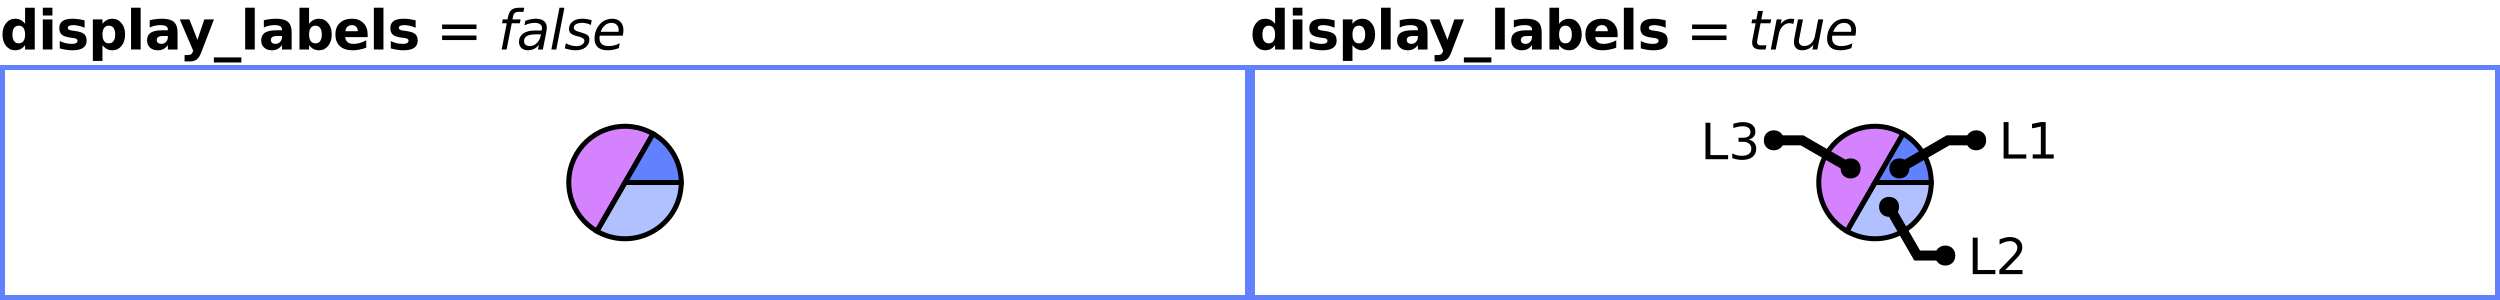
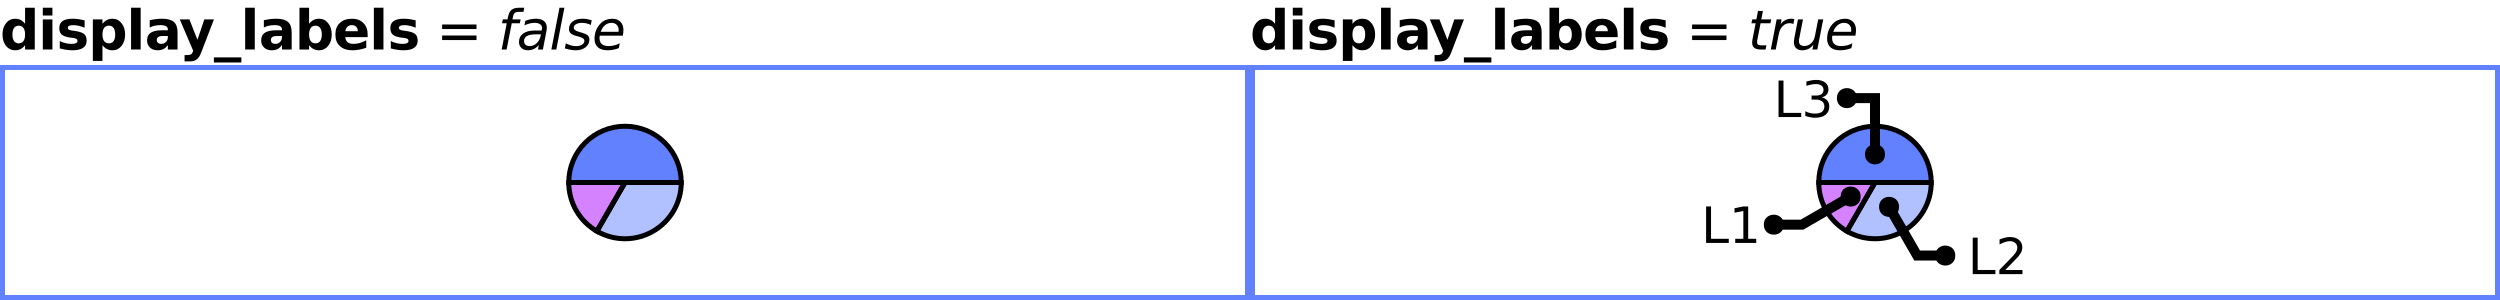
<svg xmlns="http://www.w3.org/2000/svg" xmlns:xlink="http://www.w3.org/1999/xlink" width="500pt" height="60pt" viewBox="0 0 500 60" version="1.1">
  <defs>
    <g>
      <symbol overflow="visible" id="glyph0-0">
        <path style="stroke:none;" d="M 0.547 1.938 L 0.547 -7.75 L 6.047 -7.75 L 6.047 1.938 Z M 1.172 1.328 L 5.438 1.328 L 5.438 -7.141 L 1.172 -7.141 Z M 1.172 1.328 " />
      </symbol>
      <symbol overflow="visible" id="glyph0-1">
        <path style="stroke:none;" d="M 5.016 -5.141 L 5.016 -8.359 L 6.953 -8.359 L 6.953 0 L 5.016 0 L 5.016 -0.875 C 4.754 -0.52 4.461 -0.258 4.141 -0.094 C 3.816 0.07 3.445 0.156 3.031 0.156 C 2.289 0.156 1.68 -0.133 1.203 -0.719 C 0.734 -1.312 0.5 -2.07 0.5 -3 C 0.5 -3.926 0.734 -4.68 1.203 -5.266 C 1.68 -5.859 2.289 -6.156 3.031 -6.156 C 3.445 -6.156 3.816 -6.07 4.141 -5.906 C 4.461 -5.738 4.754 -5.484 5.016 -5.141 Z M 3.75 -1.234 C 4.156 -1.234 4.469 -1.383 4.688 -1.688 C 4.906 -1.988 5.016 -2.426 5.016 -3 C 5.016 -3.57 4.906 -4.008 4.688 -4.312 C 4.469 -4.613 4.156 -4.766 3.75 -4.766 C 3.344 -4.766 3.031 -4.613 2.812 -4.312 C 2.594 -4.008 2.484 -3.57 2.484 -3 C 2.484 -2.426 2.594 -1.988 2.812 -1.688 C 3.031 -1.383 3.344 -1.234 3.75 -1.234 Z M 3.75 -1.234 " />
      </symbol>
      <symbol overflow="visible" id="glyph0-2">
        <path style="stroke:none;" d="M 0.922 -6.016 L 2.844 -6.016 L 2.844 0 L 0.922 0 Z M 0.922 -8.359 L 2.844 -8.359 L 2.844 -6.797 L 0.922 -6.797 Z M 0.922 -8.359 " />
      </symbol>
      <symbol overflow="visible" id="glyph0-3">
        <path style="stroke:none;" d="M 5.625 -5.828 L 5.625 -4.359 C 5.207 -4.535 4.805 -4.664 4.422 -4.75 C 4.047 -4.832 3.688 -4.875 3.344 -4.875 C 2.977 -4.875 2.707 -4.828 2.531 -4.734 C 2.352 -4.648 2.266 -4.516 2.266 -4.328 C 2.266 -4.172 2.332 -4.051 2.469 -3.969 C 2.602 -3.883 2.844 -3.82 3.188 -3.781 L 3.531 -3.734 C 4.508 -3.609 5.172 -3.398 5.516 -3.109 C 5.859 -2.828 6.031 -2.379 6.031 -1.766 C 6.031 -1.129 5.789 -0.648 5.312 -0.328 C 4.844 -0.004 4.141 0.156 3.203 0.156 C 2.805 0.156 2.395 0.125 1.969 0.062 C 1.539 0 1.102 -0.094 0.656 -0.219 L 0.656 -1.688 C 1.039 -1.5 1.43 -1.359 1.828 -1.266 C 2.234 -1.172 2.645 -1.125 3.062 -1.125 C 3.438 -1.125 3.719 -1.176 3.906 -1.281 C 4.102 -1.383 4.203 -1.535 4.203 -1.734 C 4.203 -1.91 4.133 -2.039 4 -2.125 C 3.875 -2.207 3.613 -2.273 3.219 -2.328 L 2.891 -2.359 C 2.023 -2.473 1.422 -2.672 1.078 -2.953 C 0.734 -3.242 0.562 -3.688 0.562 -4.281 C 0.562 -4.914 0.781 -5.383 1.219 -5.688 C 1.656 -6 2.328 -6.156 3.234 -6.156 C 3.586 -6.156 3.957 -6.129 4.344 -6.078 C 4.738 -6.023 5.164 -5.941 5.625 -5.828 Z M 5.625 -5.828 " />
      </symbol>
      <symbol overflow="visible" id="glyph0-4">
        <path style="stroke:none;" d="M 2.844 -0.875 L 2.844 2.281 L 0.922 2.281 L 0.922 -6.016 L 2.844 -6.016 L 2.844 -5.141 C 3.113 -5.484 3.41 -5.738 3.734 -5.906 C 4.055 -6.07 4.426 -6.156 4.844 -6.156 C 5.582 -6.156 6.188 -5.859 6.656 -5.266 C 7.133 -4.68 7.375 -3.926 7.375 -3 C 7.375 -2.07 7.133 -1.312 6.656 -0.719 C 6.188 -0.133 5.582 0.156 4.844 0.156 C 4.426 0.156 4.055 0.07 3.734 -0.094 C 3.41 -0.258 3.113 -0.52 2.844 -0.875 Z M 4.125 -4.766 C 3.707 -4.766 3.391 -4.613 3.172 -4.312 C 2.953 -4.008 2.844 -3.57 2.844 -3 C 2.844 -2.438 2.953 -2 3.172 -1.688 C 3.391 -1.383 3.707 -1.234 4.125 -1.234 C 4.539 -1.234 4.852 -1.383 5.062 -1.688 C 5.281 -1.988 5.391 -2.426 5.391 -3 C 5.391 -3.57 5.281 -4.008 5.062 -4.312 C 4.852 -4.613 4.539 -4.766 4.125 -4.766 Z M 4.125 -4.766 " />
      </symbol>
      <symbol overflow="visible" id="glyph0-5">
        <path style="stroke:none;" d="M 0.922 -8.359 L 2.844 -8.359 L 2.844 0 L 0.922 0 Z M 0.922 -8.359 " />
      </symbol>
      <symbol overflow="visible" id="glyph0-6">
        <path style="stroke:none;" d="M 3.625 -2.703 C 3.219 -2.703 2.91 -2.633 2.703 -2.5 C 2.504 -2.363 2.406 -2.164 2.406 -1.906 C 2.406 -1.656 2.488 -1.461 2.656 -1.328 C 2.82 -1.191 3.047 -1.125 3.328 -1.125 C 3.691 -1.125 4 -1.254 4.25 -1.516 C 4.5 -1.773 4.625 -2.098 4.625 -2.484 L 4.625 -2.703 Z M 6.562 -3.438 L 6.562 0 L 4.625 0 L 4.625 -0.891 C 4.363 -0.523 4.07 -0.258 3.75 -0.094 C 3.426 0.07 3.035 0.156 2.578 0.156 C 1.953 0.156 1.441 -0.023 1.047 -0.391 C 0.66 -0.754 0.469 -1.227 0.469 -1.812 C 0.469 -2.508 0.707 -3.02 1.188 -3.344 C 1.676 -3.676 2.441 -3.844 3.484 -3.844 L 4.625 -3.844 L 4.625 -4 C 4.625 -4.301 4.504 -4.52 4.266 -4.656 C 4.023 -4.801 3.648 -4.875 3.141 -4.875 C 2.723 -4.875 2.336 -4.832 1.984 -4.75 C 1.629 -4.676 1.301 -4.555 1 -4.391 L 1 -5.859 C 1.406 -5.953 1.816 -6.023 2.234 -6.078 C 2.648 -6.129 3.066 -6.156 3.484 -6.156 C 4.566 -6.156 5.348 -5.941 5.828 -5.516 C 6.316 -5.086 6.562 -4.395 6.562 -3.438 Z M 6.562 -3.438 " />
      </symbol>
      <symbol overflow="visible" id="glyph0-7">
        <path style="stroke:none;" d="M 0.141 -6.016 L 2.062 -6.016 L 3.672 -1.938 L 5.047 -6.016 L 6.969 -6.016 L 4.438 0.562 C 4.188 1.238 3.891 1.707 3.547 1.969 C 3.211 2.238 2.77 2.375 2.219 2.375 L 1.094 2.375 L 1.094 1.109 L 1.703 1.109 C 2.023 1.109 2.258 1.055 2.406 0.953 C 2.562 0.848 2.68 0.66 2.766 0.391 L 2.812 0.234 Z M 0.141 -6.016 " />
      </symbol>
      <symbol overflow="visible" id="glyph0-8">
        <path style="stroke:none;" d="M 5.5 1.578 L 5.5 2.594 L 0 2.594 L 0 1.578 Z M 5.5 1.578 " />
      </symbol>
      <symbol overflow="visible" id="glyph0-9">
        <path style="stroke:none;" d="M 4.125 -1.234 C 4.539 -1.234 4.852 -1.383 5.062 -1.688 C 5.281 -1.988 5.391 -2.426 5.391 -3 C 5.391 -3.57 5.281 -4.008 5.062 -4.312 C 4.852 -4.613 4.539 -4.766 4.125 -4.766 C 3.707 -4.766 3.391 -4.613 3.172 -4.312 C 2.953 -4.008 2.844 -3.57 2.844 -3 C 2.844 -2.438 2.953 -2 3.172 -1.688 C 3.391 -1.383 3.707 -1.234 4.125 -1.234 Z M 2.844 -5.141 C 3.113 -5.484 3.41 -5.738 3.734 -5.906 C 4.055 -6.07 4.426 -6.156 4.844 -6.156 C 5.582 -6.156 6.188 -5.859 6.656 -5.266 C 7.133 -4.68 7.375 -3.926 7.375 -3 C 7.375 -2.07 7.133 -1.312 6.656 -0.719 C 6.188 -0.133 5.582 0.156 4.844 0.156 C 4.426 0.156 4.055 0.07 3.734 -0.094 C 3.41 -0.258 3.113 -0.52 2.844 -0.875 L 2.844 0 L 0.922 0 L 0.922 -8.359 L 2.844 -8.359 Z M 2.844 -5.141 " />
      </symbol>
      <symbol overflow="visible" id="glyph0-10">
        <path style="stroke:none;" d="M 6.922 -3.031 L 6.922 -2.469 L 2.438 -2.469 C 2.477 -2.02 2.641 -1.68 2.922 -1.453 C 3.203 -1.234 3.594 -1.125 4.094 -1.125 C 4.5 -1.125 4.91 -1.18 5.328 -1.297 C 5.754 -1.422 6.191 -1.602 6.641 -1.844 L 6.641 -0.359 C 6.191 -0.191 5.738 -0.066 5.281 0.016 C 4.82 0.109 4.367 0.156 3.922 0.156 C 2.828 0.156 1.977 -0.117 1.375 -0.672 C 0.77 -1.223 0.469 -2 0.469 -3 C 0.469 -3.977 0.766 -4.75 1.359 -5.312 C 1.953 -5.875 2.77 -6.156 3.812 -6.156 C 4.75 -6.156 5.5 -5.867 6.062 -5.297 C 6.633 -4.734 6.922 -3.977 6.922 -3.031 Z M 4.953 -3.656 C 4.953 -4.031 4.844 -4.328 4.625 -4.547 C 4.414 -4.766 4.141 -4.875 3.797 -4.875 C 3.422 -4.875 3.117 -4.77 2.891 -4.562 C 2.66 -4.352 2.516 -4.051 2.453 -3.656 Z M 4.953 -3.656 " />
      </symbol>
      <symbol overflow="visible" id="glyph1-0">
        <path style="stroke:none;" d="M 0.547 1.938 L 0.547 -7.75 L 6.047 -7.75 L 6.047 1.938 Z M 1.172 1.328 L 5.438 1.328 L 5.438 -7.141 L 1.172 -7.141 Z M 1.172 1.328 " />
      </symbol>
      <symbol overflow="visible" id="glyph1-1">
        <path style="stroke:none;" d="" />
      </symbol>
      <symbol overflow="visible" id="glyph1-2">
        <path style="stroke:none;" d="M 1.172 -5 L 8.047 -5 L 8.047 -4.094 L 1.172 -4.094 Z M 1.172 -2.797 L 8.047 -2.797 L 8.047 -1.891 L 1.172 -1.891 Z M 1.172 -2.797 " />
      </symbol>
      <symbol overflow="visible" id="glyph2-0">
        <path style="stroke:none;" d="M 0.547 1.938 L 0.547 -7.75 L 6.047 -7.75 L 6.047 1.938 Z M 1.172 1.328 L 5.438 1.328 L 5.438 -7.141 L 1.172 -7.141 Z M 1.172 1.328 " />
      </symbol>
      <symbol overflow="visible" id="glyph2-1">
        <path style="stroke:none;" d="M 5.266 -8.359 L 5.109 -7.531 L 4.156 -7.531 C 3.801 -7.531 3.539 -7.457 3.375 -7.312 C 3.207 -7.176 3.086 -6.922 3.016 -6.547 L 2.906 -6.016 L 4.531 -6.016 L 4.391 -5.25 L 2.766 -5.25 L 1.734 0 L 0.75 0 L 1.766 -5.25 L 0.828 -5.25 L 0.969 -6.016 L 1.906 -6.016 L 2 -6.438 C 2.133 -7.145 2.367 -7.641 2.703 -7.922 C 3.047 -8.211 3.586 -8.359 4.328 -8.359 Z M 5.266 -8.359 " />
      </symbol>
      <symbol overflow="visible" id="glyph2-2">
        <path style="stroke:none;" d="M 5.906 -3.438 L 5.234 0 L 4.25 0 L 4.438 -0.906 C 4.145 -0.551 3.812 -0.285 3.438 -0.109 C 3.07 0.066 2.66 0.156 2.203 0.156 C 1.691 0.156 1.27 0 0.938 -0.312 C 0.613 -0.625 0.453 -1.023 0.453 -1.516 C 0.453 -2.223 0.727 -2.781 1.281 -3.188 C 1.844 -3.594 2.617 -3.797 3.609 -3.797 L 4.984 -3.797 L 5.031 -4.062 C 5.039 -4.094 5.047 -4.125 5.047 -4.156 C 5.055 -4.188 5.062 -4.238 5.062 -4.312 C 5.062 -4.633 4.93 -4.883 4.672 -5.062 C 4.41 -5.238 4.047 -5.328 3.578 -5.328 C 3.254 -5.328 2.922 -5.285 2.578 -5.203 C 2.242 -5.117 1.898 -4.992 1.547 -4.828 L 1.719 -5.734 C 2.082 -5.879 2.441 -5.984 2.797 -6.047 C 3.16 -6.117 3.508 -6.156 3.844 -6.156 C 4.551 -6.156 5.086 -6 5.453 -5.688 C 5.828 -5.383 6.016 -4.941 6.016 -4.359 C 6.016 -4.234 6.004 -4.094 5.984 -3.938 C 5.973 -3.781 5.945 -3.613 5.906 -3.438 Z M 4.844 -3.031 L 3.844 -3.031 C 3.039 -3.031 2.441 -2.922 2.047 -2.703 C 1.66 -2.484 1.469 -2.145 1.469 -1.688 C 1.469 -1.375 1.566 -1.129 1.766 -0.953 C 1.961 -0.773 2.238 -0.688 2.594 -0.688 C 3.133 -0.688 3.602 -0.879 4 -1.266 C 4.406 -1.648 4.672 -2.16 4.797 -2.797 Z M 4.844 -3.031 " />
      </symbol>
      <symbol overflow="visible" id="glyph2-3">
        <path style="stroke:none;" d="M 2.016 -8.359 L 3 -8.359 L 1.375 0 L 0.391 0 Z M 2.016 -8.359 " />
      </symbol>
      <symbol overflow="visible" id="glyph2-4">
        <path style="stroke:none;" d="M 5.5 -5.844 L 5.312 -4.906 C 5.051 -5.051 4.773 -5.156 4.484 -5.219 C 4.191 -5.289 3.895 -5.328 3.594 -5.328 C 3.07 -5.328 2.66 -5.238 2.359 -5.062 C 2.055 -4.883 1.906 -4.645 1.906 -4.344 C 1.906 -3.988 2.254 -3.719 2.953 -3.531 C 3.004 -3.508 3.047 -3.5 3.078 -3.5 L 3.391 -3.406 C 4.047 -3.219 4.484 -3.023 4.703 -2.828 C 4.922 -2.629 5.031 -2.352 5.031 -2 C 5.031 -1.363 4.773 -0.844 4.266 -0.438 C 3.766 -0.039 3.102 0.156 2.281 0.156 C 1.969 0.156 1.633 0.125 1.281 0.062 C 0.926 0 0.539 -0.094 0.125 -0.219 L 0.312 -1.234 C 0.676 -1.055 1.031 -0.914 1.375 -0.812 C 1.727 -0.719 2.066 -0.672 2.391 -0.672 C 2.879 -0.672 3.273 -0.773 3.578 -0.984 C 3.879 -1.191 4.031 -1.453 4.031 -1.766 C 4.031 -2.109 3.633 -2.391 2.844 -2.609 L 2.734 -2.625 L 2.391 -2.719 C 1.891 -2.852 1.523 -3.023 1.297 -3.234 C 1.066 -3.453 0.953 -3.734 0.953 -4.078 C 0.953 -4.711 1.191 -5.219 1.672 -5.594 C 2.148 -5.969 2.801 -6.156 3.625 -6.156 C 3.957 -6.156 4.273 -6.129 4.578 -6.078 C 4.891 -6.023 5.195 -5.945 5.5 -5.844 Z M 5.5 -5.844 " />
      </symbol>
      <symbol overflow="visible" id="glyph2-5">
        <path style="stroke:none;" d="M 5.297 -3.547 C 5.305 -3.598 5.312 -3.656 5.312 -3.719 C 5.32 -3.781 5.328 -3.844 5.328 -3.906 C 5.328 -4.344 5.195 -4.688 4.938 -4.938 C 4.688 -5.195 4.336 -5.328 3.891 -5.328 C 3.398 -5.328 2.969 -5.172 2.594 -4.859 C 2.219 -4.547 1.93 -4.109 1.734 -3.547 Z M 6.156 -2.766 L 1.547 -2.766 C 1.523 -2.629 1.508 -2.52 1.5 -2.438 C 1.5 -2.363 1.5 -2.301 1.5 -2.25 C 1.5 -1.75 1.648 -1.363 1.953 -1.094 C 2.266 -0.82 2.695 -0.688 3.25 -0.688 C 3.688 -0.688 4.094 -0.734 4.469 -0.828 C 4.852 -0.922 5.211 -1.062 5.547 -1.25 L 5.359 -0.281 C 5.004 -0.133 4.633 -0.023 4.25 0.047 C 3.875 0.117 3.492 0.156 3.109 0.156 C 2.273 0.156 1.629 -0.039 1.172 -0.438 C 0.723 -0.844 0.5 -1.41 0.5 -2.141 C 0.5 -2.766 0.609 -3.348 0.828 -3.891 C 1.055 -4.43 1.391 -4.91 1.828 -5.328 C 2.109 -5.598 2.441 -5.801 2.828 -5.938 C 3.211 -6.082 3.617 -6.156 4.047 -6.156 C 4.734 -6.156 5.273 -5.953 5.672 -5.547 C 6.078 -5.141 6.281 -4.594 6.281 -3.906 C 6.281 -3.738 6.27 -3.562 6.25 -3.375 C 6.227 -3.188 6.195 -2.984 6.156 -2.766 Z M 6.156 -2.766 " />
      </symbol>
      <symbol overflow="visible" id="glyph2-6">
        <path style="stroke:none;" d="M 4.656 -6.016 L 4.5 -5.25 L 2.531 -5.25 L 1.891 -1.984 C 1.867 -1.859 1.852 -1.754 1.844 -1.672 C 1.832 -1.586 1.828 -1.523 1.828 -1.484 C 1.828 -1.254 1.895 -1.086 2.031 -0.984 C 2.164 -0.879 2.391 -0.828 2.703 -0.828 L 3.703 -0.828 L 3.531 0 L 2.578 0 C 1.992 0 1.555 -0.113 1.266 -0.344 C 0.984 -0.57 0.844 -0.922 0.844 -1.391 C 0.844 -1.473 0.848 -1.562 0.859 -1.656 C 0.867 -1.758 0.883 -1.867 0.906 -1.984 L 1.547 -5.25 L 0.703 -5.25 L 0.859 -6.016 L 1.688 -6.016 L 2.016 -7.719 L 3 -7.719 L 2.672 -6.016 Z M 4.656 -6.016 " />
      </symbol>
      <symbol overflow="visible" id="glyph2-7">
        <path style="stroke:none;" d="M 4.906 -5.109 C 4.801 -5.16 4.68 -5.195 4.547 -5.219 C 4.422 -5.25 4.285 -5.266 4.141 -5.266 C 3.617 -5.266 3.16 -5.066 2.766 -4.672 C 2.367 -4.273 2.109 -3.738 1.984 -3.062 L 1.375 0 L 0.391 0 L 1.562 -6.016 L 2.547 -6.016 L 2.359 -5.078 C 2.617 -5.43 2.93 -5.695 3.297 -5.875 C 3.66 -6.062 4.051 -6.156 4.469 -6.156 C 4.57 -6.156 4.676 -6.148 4.781 -6.141 C 4.883 -6.129 4.988 -6.109 5.094 -6.078 Z M 4.906 -5.109 " />
      </symbol>
      <symbol overflow="visible" id="glyph2-8">
        <path style="stroke:none;" d="M 0.734 -2.391 L 1.438 -6.016 L 2.438 -6.016 L 1.734 -2.422 C 1.691 -2.242 1.66 -2.094 1.641 -1.969 C 1.629 -1.844 1.625 -1.738 1.625 -1.656 C 1.625 -1.352 1.719 -1.117 1.906 -0.953 C 2.094 -0.785 2.359 -0.703 2.703 -0.703 C 3.223 -0.703 3.676 -0.879 4.062 -1.234 C 4.457 -1.598 4.711 -2.082 4.828 -2.688 L 5.484 -6.016 L 6.484 -6.016 L 5.312 0 L 4.328 0 L 4.516 -0.953 C 4.242 -0.598 3.914 -0.32 3.531 -0.125 C 3.145 0.062 2.734 0.156 2.297 0.156 C 1.773 0.156 1.363 0.016 1.062 -0.266 C 0.77 -0.555 0.625 -0.961 0.625 -1.484 C 0.625 -1.586 0.633 -1.719 0.656 -1.875 C 0.676 -2.039 0.703 -2.211 0.734 -2.391 Z M 0.734 -2.391 " />
      </symbol>
      <symbol overflow="visible" id="glyph3-0">
        <path style="stroke:none;" d="M 0.5 1.766 L 0.5 -7.047 L 5.5 -7.047 L 5.5 1.766 Z M 1.062 1.219 L 4.938 1.219 L 4.938 -6.484 L 1.062 -6.484 Z M 1.062 1.219 " />
      </symbol>
      <symbol overflow="visible" id="glyph3-1">
        <path style="stroke:none;" d="M 0.984 -7.297 L 1.969 -7.297 L 1.969 -0.828 L 5.516 -0.828 L 5.516 0 L 0.984 0 Z M 0.984 -7.297 " />
      </symbol>
      <symbol overflow="visible" id="glyph3-2">
        <path style="stroke:none;" d="M 1.922 -0.828 L 5.359 -0.828 L 5.359 0 L 0.734 0 L 0.734 -0.828 C 1.109 -1.211 1.617 -1.734 2.266 -2.391 C 2.91 -3.047 3.316 -3.469 3.484 -3.656 C 3.797 -4.008 4.016 -4.305 4.141 -4.547 C 4.266 -4.797 4.328 -5.039 4.328 -5.281 C 4.328 -5.664 4.191 -5.977 3.922 -6.219 C 3.648 -6.469 3.297 -6.594 2.859 -6.594 C 2.547 -6.594 2.219 -6.535 1.875 -6.422 C 1.539 -6.316 1.176 -6.156 0.781 -5.938 L 0.781 -6.938 C 1.176 -7.094 1.547 -7.211 1.891 -7.297 C 2.234 -7.379 2.551 -7.422 2.844 -7.422 C 3.594 -7.422 4.191 -7.234 4.641 -6.859 C 5.098 -6.484 5.328 -5.977 5.328 -5.344 C 5.328 -5.039 5.27 -4.754 5.156 -4.484 C 5.039 -4.223 4.836 -3.91 4.547 -3.547 C 4.461 -3.453 4.203 -3.176 3.766 -2.719 C 3.328 -2.27 2.711 -1.641 1.922 -0.828 Z M 1.922 -0.828 " />
      </symbol>
      <symbol overflow="visible" id="glyph3-3">
+         <path style="stroke:none;" d="M 1.234 -0.828 L 2.859 -0.828 L 2.859 -6.391 L 1.094 -6.047 L 1.094 -6.938 L 2.844 -7.297 L 3.828 -7.297 L 3.828 -0.828 L 5.438 -0.828 L 5.438 0 L 1.234 0 Z M 1.234 -0.828 " />
+       </symbol>
+       <symbol overflow="visible" id="glyph3-4">
        <path style="stroke:none;" d="M 4.062 -3.938 C 4.531 -3.832 4.895 -3.617 5.156 -3.297 C 5.426 -2.984 5.562 -2.594 5.562 -2.125 C 5.562 -1.406 5.312 -0.848 4.812 -0.453 C 4.32 -0.055 3.617 0.141 2.703 0.141 C 2.398 0.141 2.086 0.109 1.766 0.047 C 1.441 -0.016 1.109 -0.102 0.766 -0.219 L 0.766 -1.172 C 1.035 -1.016 1.332 -0.895 1.656 -0.812 C 1.988 -0.727 2.332 -0.688 2.688 -0.688 C 3.301 -0.688 3.77 -0.805 4.094 -1.047 C 4.414 -1.297 4.578 -1.656 4.578 -2.125 C 4.578 -2.551 4.426 -2.883 4.125 -3.125 C 3.82 -3.363 3.406 -3.484 2.875 -3.484 L 2.016 -3.484 L 2.016 -4.297 L 2.906 -4.297 C 3.395 -4.297 3.766 -4.395 4.016 -4.594 C 4.273 -4.789 4.406 -5.07 4.406 -5.438 C 4.406 -5.801 4.27 -6.082 4 -6.281 C 3.738 -6.488 3.363 -6.594 2.875 -6.594 C 2.602 -6.594 2.312 -6.562 2 -6.5 C 1.688 -6.445 1.348 -6.359 0.984 -6.234 L 0.984 -7.109 C 1.359 -7.211 1.707 -7.289 2.031 -7.344 C 2.363 -7.395 2.672 -7.422 2.953 -7.422 C 3.703 -7.422 4.297 -7.25 4.734 -6.906 C 5.172 -6.57 5.391 -6.113 5.391 -5.531 C 5.391 -5.125 5.273 -4.781 5.047 -4.5 C 4.816 -4.227 4.488 -4.039 4.062 -3.938 Z M 4.062 -3.938 " />
-       </symbol>
-       <symbol overflow="visible" id="glyph3-4">
-         <path style="stroke:none;" d="M 1.234 -0.828 L 2.859 -0.828 L 2.859 -6.391 L 1.094 -6.047 L 1.094 -6.938 L 2.844 -7.297 L 3.828 -7.297 L 3.828 -0.828 L 5.438 -0.828 L 5.438 0 L 1.234 0 Z M 1.234 -0.828 " />
      </symbol>
    </g>
    <clipPath id="clip1">
      <path d="M 105 22 L 151 22 L 151 59 L 105 59 Z M 105 22 " />
    </clipPath>
    <clipPath id="clip2">
-       <path d="M 99 14 L 145 14 L 145 59 L 99 59 Z M 99 14 " />
+       <path d="M 99 22 L 140 22 L 140 59 L 99 59 Z M 99 22 " />
    </clipPath>
    <clipPath id="clip3">
-       <path d="M 110 14 L 151 14 L 151 51 L 110 51 Z M 110 14 " />
+       <path d="M 99 14 L 151 14 L 151 51 L 99 51 Z M 99 14 " />
    </clipPath>
    <clipPath id="clip4">
      <path d="M 355 22 L 401 22 L 401 59 L 355 59 Z M 355 22 " />
    </clipPath>
    <clipPath id="clip5">
-       <path d="M 349 14 L 395 14 L 395 59 L 349 59 Z M 349 14 " />
+       <path d="M 349 22 L 390 22 L 390 59 L 349 59 Z M 349 22 " />
    </clipPath>
    <clipPath id="clip6">
-       <path d="M 360 14 L 401 14 L 401 51 L 360 51 Z M 360 14 " />
+       <path d="M 349 14 L 401 14 L 401 51 L 349 51 Z M 349 14 " />
    </clipPath>
    <clipPath id="clip7">
      <path d="M 349 14 L 418 14 L 418 59 L 349 59 Z M 349 14 " />
    </clipPath>
    <clipPath id="clip8">
      <path d="M 326 14 L 399 14 L 399 59 L 326 59 Z M 326 14 " />
-     </clipPath>
-     <clipPath id="clip9">
-       <path d="M 351 14 L 424 14 L 424 59 L 351 59 Z M 351 14 " />
    </clipPath>
  </defs>
  <g id="surface2">
    <g style="fill:rgb(0%,0%,0%);fill-opacity:1;">
      <use xlink:href="#glyph0-1" x="0" y="9.901" />
      <use xlink:href="#glyph0-2" x="7.639" y="9.901" />
      <use xlink:href="#glyph0-3" x="11.297" y="9.901" />
      <use xlink:href="#glyph0-4" x="17.649" y="9.901" />
      <use xlink:href="#glyph0-5" x="25.288" y="9.901" />
      <use xlink:href="#glyph0-6" x="28.946" y="9.901" />
      <use xlink:href="#glyph0-7" x="35.819" y="9.901" />
      <use xlink:href="#glyph0-8" x="42.775" y="9.901" />
      <use xlink:href="#glyph0-5" x="48.111" y="9.901" />
      <use xlink:href="#glyph0-6" x="51.77" y="9.901" />
      <use xlink:href="#glyph0-9" x="58.971" y="9.901" />
      <use xlink:href="#glyph0-10" x="66.609" y="9.901" />
      <use xlink:href="#glyph0-5" x="73.848" y="9.901" />
      <use xlink:href="#glyph0-3" x="77.506" y="9.901" />
    </g>
    <g style="fill:rgb(0%,0%,0%);fill-opacity:1;">
      <use xlink:href="#glyph1-1" x="83.858" y="9.901" />
      <use xlink:href="#glyph1-2" x="87.251" y="9.901" />
      <use xlink:href="#glyph1-1" x="96.192" y="9.901" />
    </g>
    <g style="fill:rgb(0%,0%,0%);fill-opacity:1;">
      <use xlink:href="#glyph2-1" x="99.585" y="9.901" />
      <use xlink:href="#glyph2-2" x="103.342" y="9.901" />
      <use xlink:href="#glyph2-3" x="109.882" y="9.901" />
      <use xlink:href="#glyph2-4" x="112.847" y="9.901" />
      <use xlink:href="#glyph2-5" x="118.406" y="9.901" />
    </g>
    <path style=" stroke:none;fill-rule:evenodd;fill:rgb(38.039%,50.588%,100%);fill-opacity:1;" d="M 0 13 L 250 13 L 250 60 L 0 60 Z M 1 14 L 249 14 L 249 59 L 1 59 Z M 1 14 " />
    <path style=" stroke:none;fill-rule:nonzero;fill:rgb(38.039%,50.588%,100%);fill-opacity:0.49;" d="M 125 36.5 L 136.25 36.5 C 136.25 40.52 134.105 44.234 130.625 46.242 C 127.145 48.254 122.855 48.254 119.375 46.242 Z M 125 36.5 " />
    <g clip-path="url(#clip1)" clip-rule="nonzero">
      <path style="fill:none;stroke-width:1;stroke-linecap:butt;stroke-linejoin:miter;stroke:rgb(0%,0%,0%);stroke-opacity:1;stroke-miterlimit:10;" d="M 124 22.5 L 135.25 22.5 C 135.25 26.52 133.105 30.234 129.625 32.242 C 126.145 34.254 121.855 34.254 118.375 32.242 Z M 124 22.5 " transform="matrix(1,0,0,1,1,14)" />
    </g>
-     <path style=" stroke:none;fill-rule:nonzero;fill:rgb(66.667%,0%,100%);fill-opacity:0.49;" d="M 125 36.5 L 119.375 46.242 C 113.996 43.137 112.152 36.254 115.258 30.875 C 118.363 25.496 125.246 23.652 130.625 26.758 Z M 125 36.5 " />
+     <path style=" stroke:none;fill-rule:nonzero;fill:rgb(66.667%,0%,100%);fill-opacity:0.49;" d="M 125 36.5 L 119.375 46.242 C 115.895 44.234 113.75 40.52 113.75 36.5 Z M 125 36.5 " />
    <g clip-path="url(#clip2)" clip-rule="nonzero">
-       <path style="fill:none;stroke-width:1;stroke-linecap:butt;stroke-linejoin:miter;stroke:rgb(0%,0%,0%);stroke-opacity:1;stroke-miterlimit:10;" d="M 124 22.5 L 118.375 32.242 C 112.996 29.137 111.152 22.254 114.258 16.875 C 117.363 11.496 124.246 9.652 129.625 12.758 Z M 124 22.5 " transform="matrix(1,0,0,1,1,14)" />
-     </g>
-     <path style=" stroke:none;fill-rule:nonzero;fill:rgb(38.039%,50.588%,100%);fill-opacity:1;" d="M 125 36.5 L 130.625 26.758 C 134.105 28.766 136.25 32.48 136.25 36.5 Z M 125 36.5 " />
+       <path style="fill:none;stroke-width:1;stroke-linecap:butt;stroke-linejoin:miter;stroke:rgb(0%,0%,0%);stroke-opacity:1;stroke-miterlimit:10;" d="M 124 22.5 L 118.375 32.242 C 114.895 30.234 112.75 26.52 112.75 22.5 Z M 124 22.5 " transform="matrix(1,0,0,1,1,14)" />
+     </g>
+     <path style=" stroke:none;fill-rule:nonzero;fill:rgb(38.039%,50.588%,100%);fill-opacity:1;" d="M 125 36.5 L 113.75 36.5 C 113.75 30.285 118.785 25.25 125 25.25 C 131.215 25.25 136.25 30.285 136.25 36.5 Z M 125 36.5 " />
    <g clip-path="url(#clip3)" clip-rule="nonzero">
-       <path style="fill:none;stroke-width:1;stroke-linecap:butt;stroke-linejoin:miter;stroke:rgb(0%,0%,0%);stroke-opacity:1;stroke-miterlimit:10;" d="M 124 22.5 L 129.625 12.758 C 133.105 14.766 135.25 18.48 135.25 22.5 Z M 124 22.5 " transform="matrix(1,0,0,1,1,14)" />
+       <path style="fill:none;stroke-width:1;stroke-linecap:butt;stroke-linejoin:miter;stroke:rgb(0%,0%,0%);stroke-opacity:1;stroke-miterlimit:10;" d="M 124 22.5 L 112.75 22.5 C 112.75 16.285 117.785 11.25 124 11.25 C 130.215 11.25 135.25 16.285 135.25 22.5 Z M 124 22.5 " transform="matrix(1,0,0,1,1,14)" />
    </g>
    <g style="fill:rgb(0%,0%,0%);fill-opacity:1;">
      <use xlink:href="#glyph0-1" x="250" y="9.901" />
      <use xlink:href="#glyph0-2" x="257.639" y="9.901" />
      <use xlink:href="#glyph0-3" x="261.297" y="9.901" />
      <use xlink:href="#glyph0-4" x="267.649" y="9.901" />
      <use xlink:href="#glyph0-5" x="275.288" y="9.901" />
      <use xlink:href="#glyph0-6" x="278.946" y="9.901" />
      <use xlink:href="#glyph0-7" x="285.819" y="9.901" />
      <use xlink:href="#glyph0-8" x="292.775" y="9.901" />
      <use xlink:href="#glyph0-5" x="298.111" y="9.901" />
      <use xlink:href="#glyph0-6" x="301.77" y="9.901" />
      <use xlink:href="#glyph0-9" x="308.971" y="9.901" />
      <use xlink:href="#glyph0-10" x="316.609" y="9.901" />
      <use xlink:href="#glyph0-5" x="323.848" y="9.901" />
      <use xlink:href="#glyph0-3" x="327.506" y="9.901" />
    </g>
    <g style="fill:rgb(0%,0%,0%);fill-opacity:1;">
      <use xlink:href="#glyph1-1" x="333.858" y="9.901" />
      <use xlink:href="#glyph1-2" x="337.251" y="9.901" />
      <use xlink:href="#glyph1-1" x="346.192" y="9.901" />
    </g>
    <g style="fill:rgb(0%,0%,0%);fill-opacity:1;">
      <use xlink:href="#glyph2-6" x="349.585" y="9.901" />
      <use xlink:href="#glyph2-7" x="353.77" y="9.901" />
      <use xlink:href="#glyph2-8" x="358.157" y="9.901" />
      <use xlink:href="#glyph2-5" x="364.921" y="9.901" />
    </g>
    <path style=" stroke:none;fill-rule:evenodd;fill:rgb(38.039%,50.588%,100%);fill-opacity:1;" d="M 250 13 L 500 13 L 500 60 L 250 60 Z M 251 14 L 499 14 L 499 59 L 251 59 Z M 251 14 " />
    <path style=" stroke:none;fill-rule:nonzero;fill:rgb(38.039%,50.588%,100%);fill-opacity:0.49;" d="M 375 36.5 L 386.25 36.5 C 386.25 40.52 384.105 44.234 380.625 46.242 C 377.145 48.254 372.855 48.254 369.375 46.242 Z M 375 36.5 " />
    <g clip-path="url(#clip4)" clip-rule="nonzero">
      <path style="fill:none;stroke-width:1;stroke-linecap:butt;stroke-linejoin:miter;stroke:rgb(0%,0%,0%);stroke-opacity:1;stroke-miterlimit:10;" d="M 124 22.5 L 135.25 22.5 C 135.25 26.52 133.105 30.234 129.625 32.242 C 126.145 34.254 121.855 34.254 118.375 32.242 Z M 124 22.5 " transform="matrix(1,0,0,1,251,14)" />
    </g>
-     <path style=" stroke:none;fill-rule:nonzero;fill:rgb(66.667%,0%,100%);fill-opacity:0.49;" d="M 375 36.5 L 369.375 46.242 C 363.996 43.137 362.152 36.254 365.258 30.875 C 368.363 25.496 375.246 23.652 380.625 26.758 Z M 375 36.5 " />
+     <path style=" stroke:none;fill-rule:nonzero;fill:rgb(66.667%,0%,100%);fill-opacity:0.49;" d="M 375 36.5 L 369.375 46.242 C 365.895 44.234 363.75 40.52 363.75 36.5 Z M 375 36.5 " />
    <g clip-path="url(#clip5)" clip-rule="nonzero">
-       <path style="fill:none;stroke-width:1;stroke-linecap:butt;stroke-linejoin:miter;stroke:rgb(0%,0%,0%);stroke-opacity:1;stroke-miterlimit:10;" d="M 124 22.5 L 118.375 32.242 C 112.996 29.137 111.152 22.254 114.258 16.875 C 117.363 11.496 124.246 9.652 129.625 12.758 Z M 124 22.5 " transform="matrix(1,0,0,1,251,14)" />
-     </g>
-     <path style=" stroke:none;fill-rule:nonzero;fill:rgb(38.039%,50.588%,100%);fill-opacity:1;" d="M 375 36.5 L 380.625 26.758 C 384.105 28.766 386.25 32.48 386.25 36.5 Z M 375 36.5 " />
+       <path style="fill:none;stroke-width:1;stroke-linecap:butt;stroke-linejoin:miter;stroke:rgb(0%,0%,0%);stroke-opacity:1;stroke-miterlimit:10;" d="M 124 22.5 L 118.375 32.242 C 114.895 30.234 112.75 26.52 112.75 22.5 Z M 124 22.5 " transform="matrix(1,0,0,1,251,14)" />
+     </g>
+     <path style=" stroke:none;fill-rule:nonzero;fill:rgb(38.039%,50.588%,100%);fill-opacity:1;" d="M 375 36.5 L 363.75 36.5 C 363.75 30.285 368.785 25.25 375 25.25 C 381.215 25.25 386.25 30.285 386.25 36.5 Z M 375 36.5 " />
    <g clip-path="url(#clip6)" clip-rule="nonzero">
-       <path style="fill:none;stroke-width:1;stroke-linecap:butt;stroke-linejoin:miter;stroke:rgb(0%,0%,0%);stroke-opacity:1;stroke-miterlimit:10;" d="M 124 22.5 L 129.625 12.758 C 133.105 14.766 135.25 18.48 135.25 22.5 Z M 124 22.5 " transform="matrix(1,0,0,1,251,14)" />
+       <path style="fill:none;stroke-width:1;stroke-linecap:butt;stroke-linejoin:miter;stroke:rgb(0%,0%,0%);stroke-opacity:1;stroke-miterlimit:10;" d="M 124 22.5 L 112.75 22.5 C 112.75 16.285 117.785 11.25 124 11.25 C 130.215 11.25 135.25 16.285 135.25 22.5 Z M 124 22.5 " transform="matrix(1,0,0,1,251,14)" />
    </g>
    <g style="fill:rgb(0%,0%,0%);fill-opacity:1;">
      <use xlink:href="#glyph3-1" x="393.562" y="54.824" />
      <use xlink:href="#glyph3-2" x="399.134" y="54.824" />
    </g>
    <g clip-path="url(#clip7)" clip-rule="nonzero">
      <path style="fill:none;stroke-width:2;stroke-linecap:butt;stroke-linejoin:miter;stroke:rgb(0%,0%,0%);stroke-opacity:1;stroke-miterlimit:10;" d="M 126.812 27.371 L 132.438 37.113 L 138.062 37.113 M 154.496 40.824 " transform="matrix(1,0,0,1,251,14)" />
    </g>
    <path style=" stroke:none;fill-rule:nonzero;fill:rgb(0%,0%,0%);fill-opacity:1;" d="M 379.812 41.371 C 379.812 44.039 375.812 44.039 375.812 41.371 C 375.812 38.703 379.812 38.703 379.812 41.371 L 391.062 51.113 C 391.062 53.781 387.062 53.781 387.062 51.113 C 387.062 48.445 391.062 48.445 391.062 51.113 " />
    <g style="fill:rgb(0%,0%,0%);fill-opacity:1;">
-       <use xlink:href="#glyph3-1" x="340.113" y="31.844" />
-       <use xlink:href="#glyph3-3" x="345.685" y="31.844" />
+       <use xlink:href="#glyph3-1" x="340.238" y="48.586" />
+       <use xlink:href="#glyph3-3" x="345.81" y="48.586" />
    </g>
    <g clip-path="url(#clip8)" clip-rule="nonzero">
-       <path style="fill:none;stroke-width:2;stroke-linecap:butt;stroke-linejoin:miter;stroke:rgb(0%,0%,0%);stroke-opacity:1;stroke-miterlimit:10;" d="M 119.129 19.688 L 109.387 14.062 L 103.762 14.062 M 101.047 17.844 " transform="matrix(1,0,0,1,251,14)" />
-     </g>
-     <path style=" stroke:none;fill-rule:nonzero;fill:rgb(0%,0%,0%);fill-opacity:1;" d="M 372.129 33.688 C 372.129 36.355 368.129 36.355 368.129 33.688 C 368.129 31.02 372.129 31.02 372.129 33.688 L 356.762 28.062 C 356.762 30.73 352.762 30.73 352.762 28.062 C 352.762 25.395 356.762 25.395 356.762 28.062 " />
-     <g style="fill:rgb(0%,0%,0%);fill-opacity:1;">
-       <use xlink:href="#glyph3-1" x="399.738" y="31.711" />
-       <use xlink:href="#glyph3-4" x="405.31" y="31.711" />
-     </g>
-     <g clip-path="url(#clip9)" clip-rule="nonzero">
-       <path style="fill:none;stroke-width:2;stroke-linecap:butt;stroke-linejoin:miter;stroke:rgb(0%,0%,0%);stroke-opacity:1;stroke-miterlimit:10;" d="M 128.871 19.688 L 138.613 14.062 L 144.238 14.062 M 160.672 17.711 " transform="matrix(1,0,0,1,251,14)" />
-     </g>
-     <path style=" stroke:none;fill-rule:nonzero;fill:rgb(0%,0%,0%);fill-opacity:1;" d="M 381.871 33.688 C 381.871 36.355 377.871 36.355 377.871 33.688 C 377.871 31.02 381.871 31.02 381.871 33.688 L 397.238 28.062 C 397.238 30.73 393.238 30.73 393.238 28.062 C 393.238 25.395 397.238 25.395 397.238 28.062 " />
+       <path style="fill:none;stroke-width:2;stroke-linecap:butt;stroke-linejoin:miter;stroke:rgb(0%,0%,0%);stroke-opacity:1;stroke-miterlimit:10;" d="M 119.129 25.312 L 109.387 30.938 L 103.762 30.938 M 101.172 34.586 " transform="matrix(1,0,0,1,251,14)" />
+     </g>
+     <path style=" stroke:none;fill-rule:nonzero;fill:rgb(0%,0%,0%);fill-opacity:1;" d="M 372.129 39.312 C 372.129 41.98 368.129 41.98 368.129 39.312 C 368.129 36.645 372.129 36.645 372.129 39.312 L 356.762 44.938 C 356.762 47.605 352.762 47.605 352.762 44.938 C 352.762 42.27 356.762 42.27 356.762 44.938 " />
+     <g style="fill:rgb(0%,0%,0%);fill-opacity:1;">
+       <use xlink:href="#glyph3-1" x="354.727" y="23.406" />
+       <use xlink:href="#glyph3-4" x="360.298" y="23.406" />
+     </g>
+     <path style="fill:none;stroke-width:2;stroke-linecap:butt;stroke-linejoin:miter;stroke:rgb(0%,0%,0%);stroke-opacity:1;stroke-miterlimit:10;" d="M 124 16.875 L 124 5.625 L 118.375 5.625 M 115.66 9.406 " transform="matrix(1,0,0,1,251,14)" />
+     <path style=" stroke:none;fill-rule:nonzero;fill:rgb(0%,0%,0%);fill-opacity:1;" d="M 377 30.875 C 377 33.543 373 33.543 373 30.875 C 373 28.207 377 28.207 377 30.875 L 371.375 19.625 C 371.375 22.293 367.375 22.293 367.375 19.625 C 367.375 16.957 371.375 16.957 371.375 19.625 " />
  </g>
</svg>
